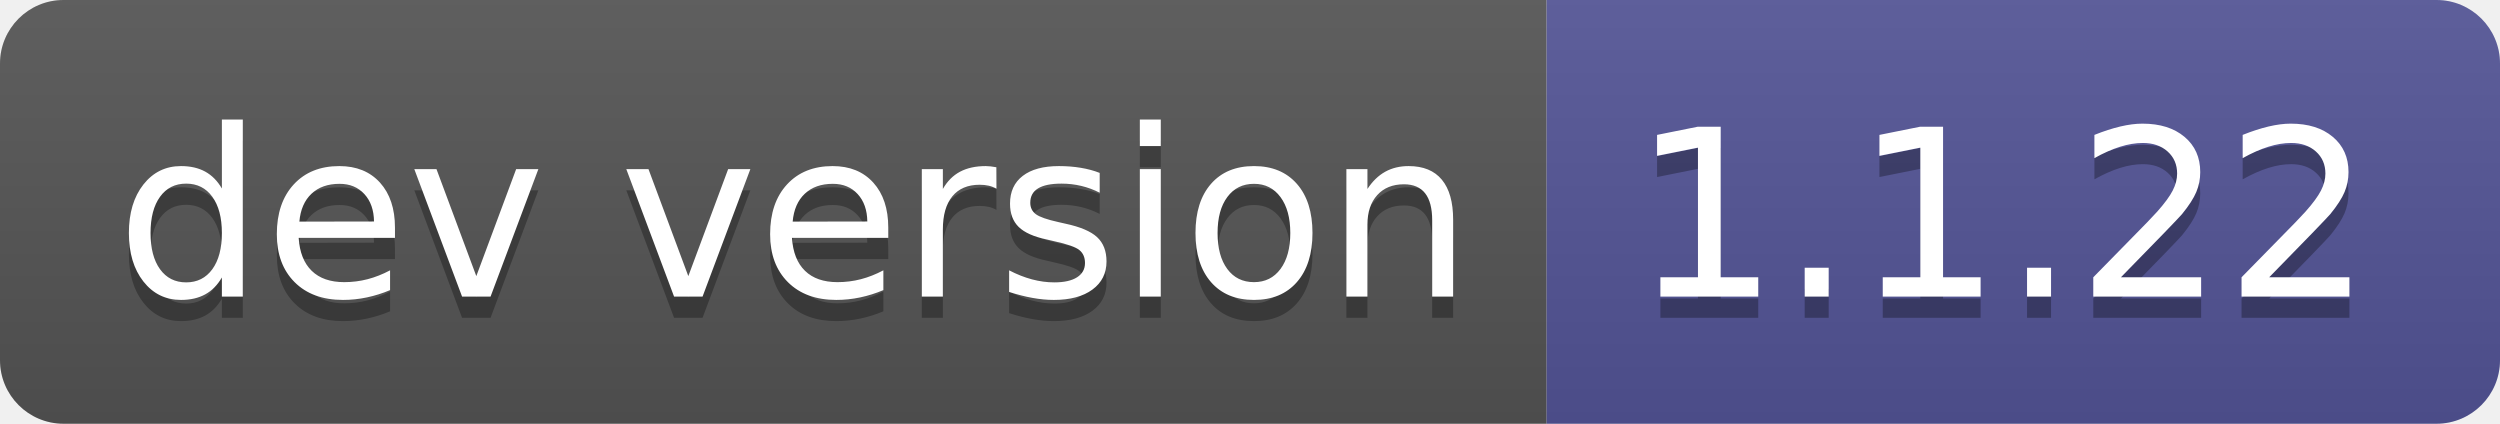
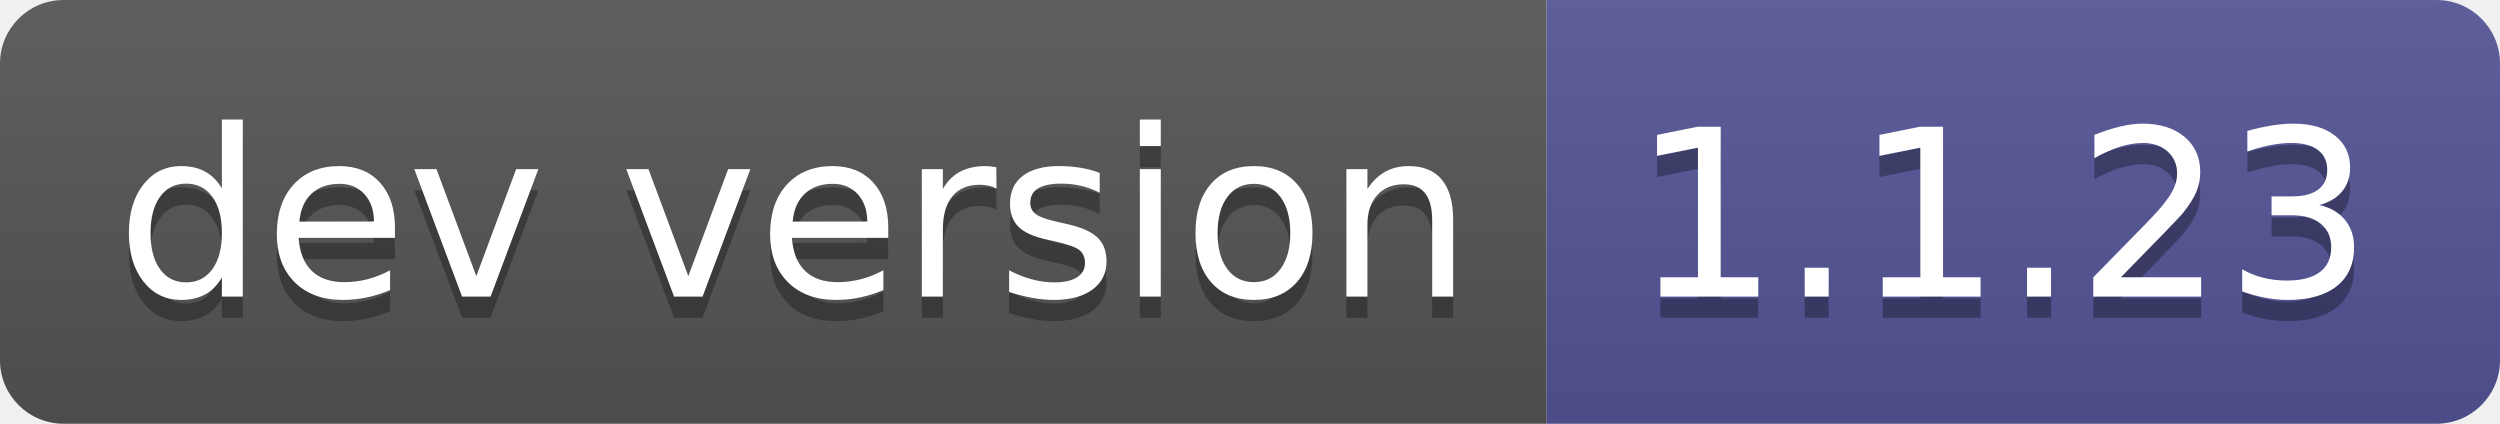
- <svg xmlns="http://www.w3.org/2000/svg" width="118" height="20" role="img" aria-label="dev version: 1.1.22">
+ <svg xmlns="http://www.w3.org/2000/svg" width="118" height="20" role="img" aria-label="dev version: 1.1.23">
  <linearGradient id="s" x2="0" y2="100%">
    <stop offset="0" stop-color="#bbb" stop-opacity=".1" />
    <stop offset="1" stop-opacity=".1" />
  </linearGradient>
  <clipPath id="r">
    <rect width="118" height="20" rx="3" fill="#fff" />
  </clipPath>
  <g clip-path="url(#r)">
    <rect width="73" height="20" fill="#555" />
    <rect x="73" width="45" height="20" fill="#535597" />
    <rect width="118" height="20" fill="url(#s)" />
  </g>
  <g fill="#fff" text-anchor="middle" font-family="Verdana,Geneva,DejaVu Sans,sans-serif" text-rendering="geometricPrecision" font-size="110">
    <text aria-hidden="true" x="375" y="150" fill="#010101" fill-opacity=".3" transform="scale(.1)" textLength="630">dev version</text>
    <text x="375" y="140" transform="scale(.1)" fill="#fff" textLength="630">dev version</text>
-     <text aria-hidden="true" x="945" y="150" fill="#010101" fill-opacity=".3" transform="scale(.1)" textLength="350">1.1.22</text>
-     <text x="945" y="140" transform="scale(.1)" fill="#fff" textLength="350">1.1.22</text>
+     <text aria-hidden="true" x="945" y="150" fill="#010101" fill-opacity=".3" transform="scale(.1)" textLength="350">1.1.23</text>
+     <text x="945" y="140" transform="scale(.1)" fill="#fff" textLength="350">1.1.23</text>
  </g>
</svg>
